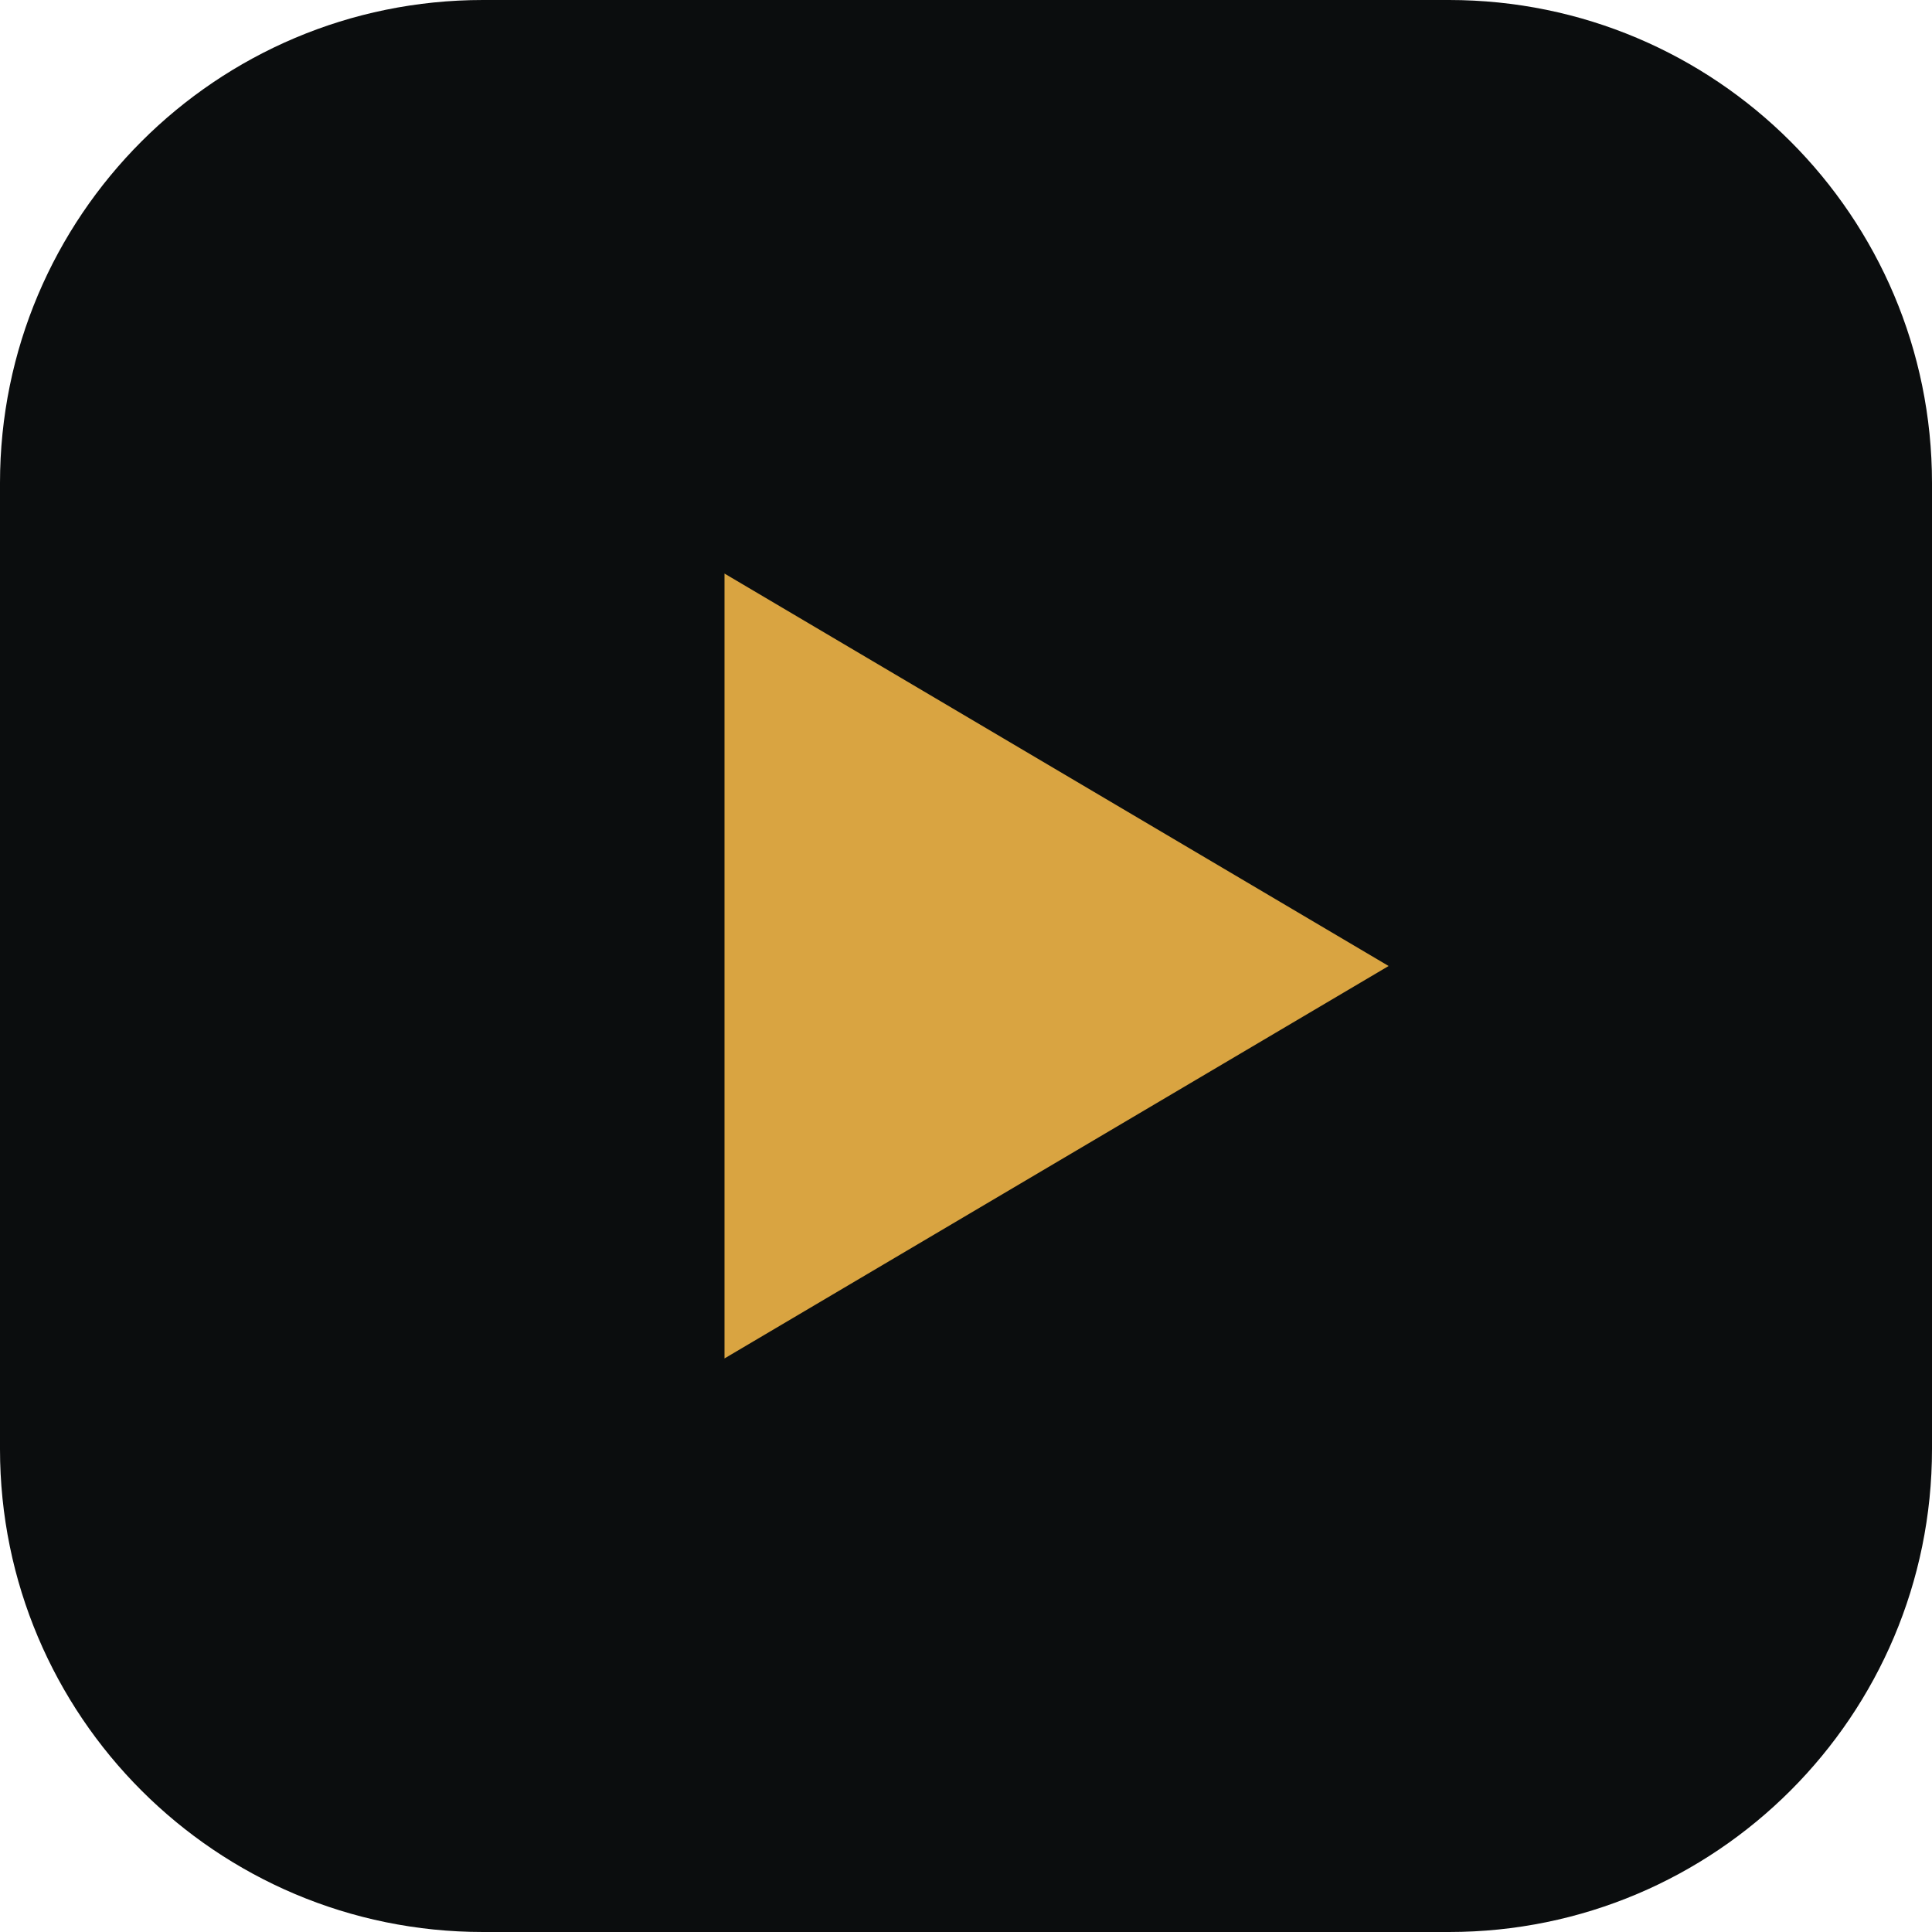
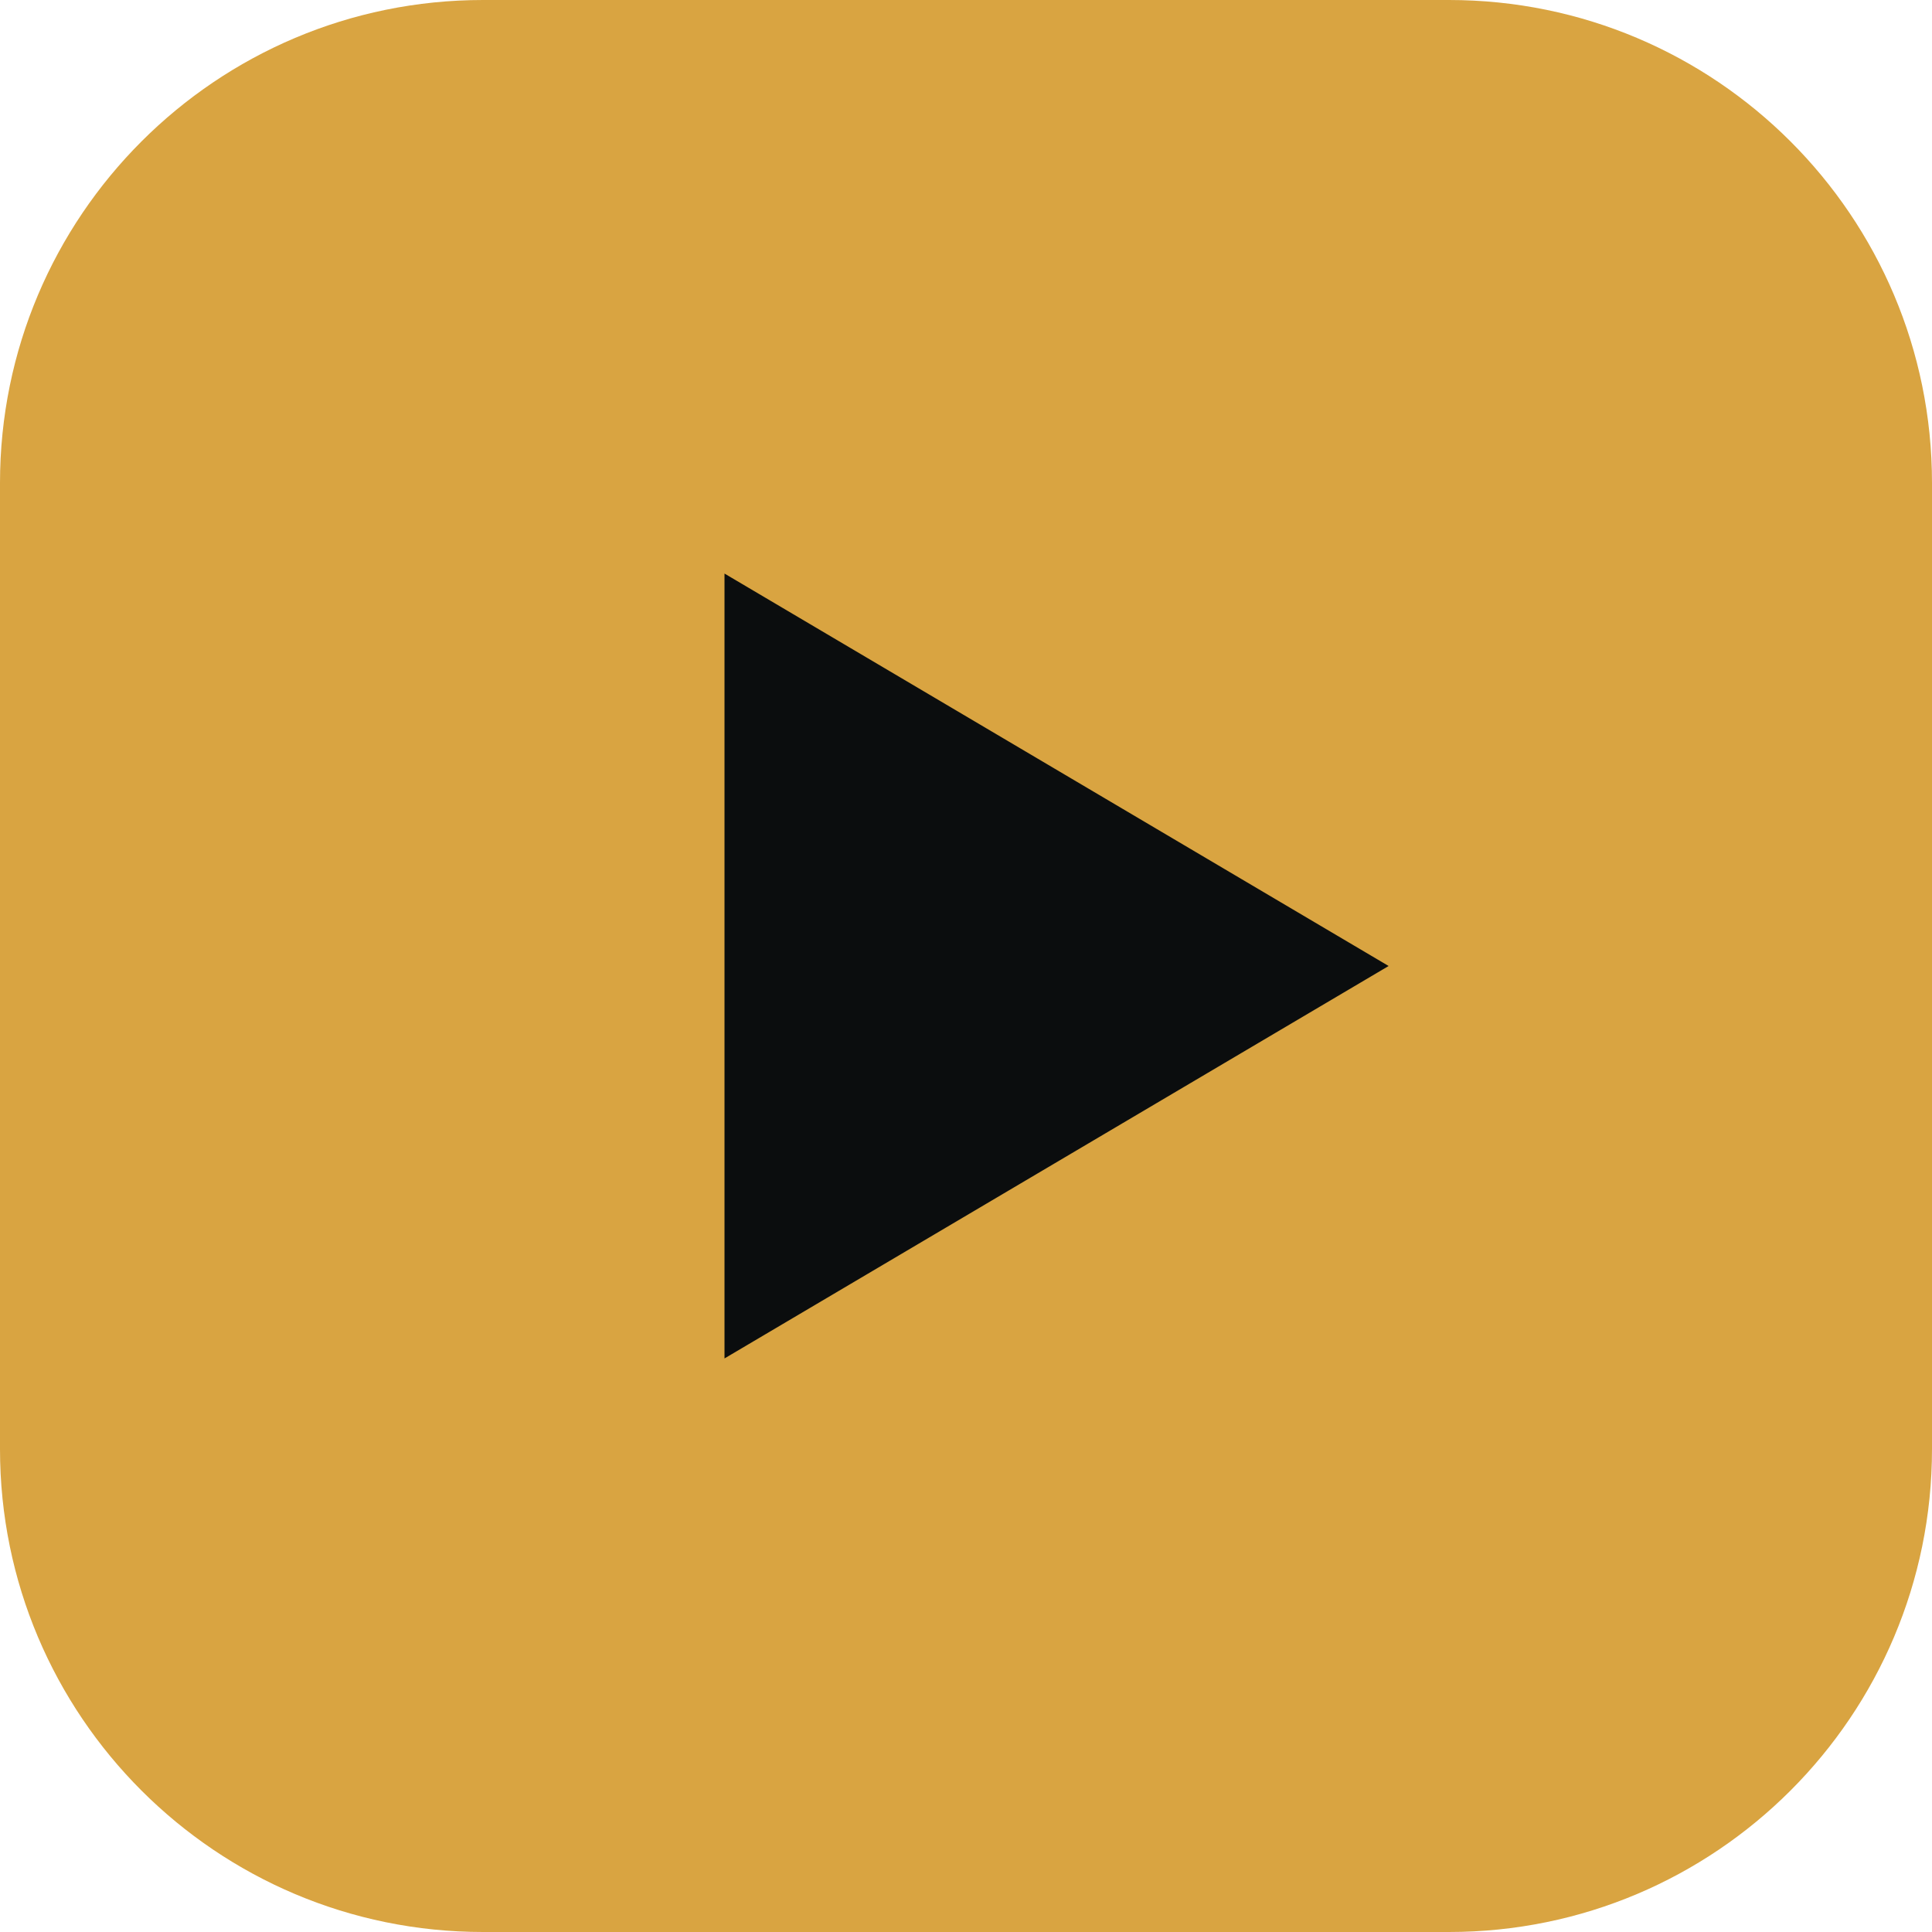
<svg xmlns="http://www.w3.org/2000/svg" viewBox="0 0 32 32">
-   <rect width="32" height="32" rx="8" fill="#0b0d0e" />
-   <path d="M12 9.5v13l11-6.5z" fill="#d9a441" />
+   <rect width="32" height="32" rx="8" fill="#d9a441" />
+   <path d="M12 9.5v13l11-6.5z" fill="#0b0d0e" />
</svg>
